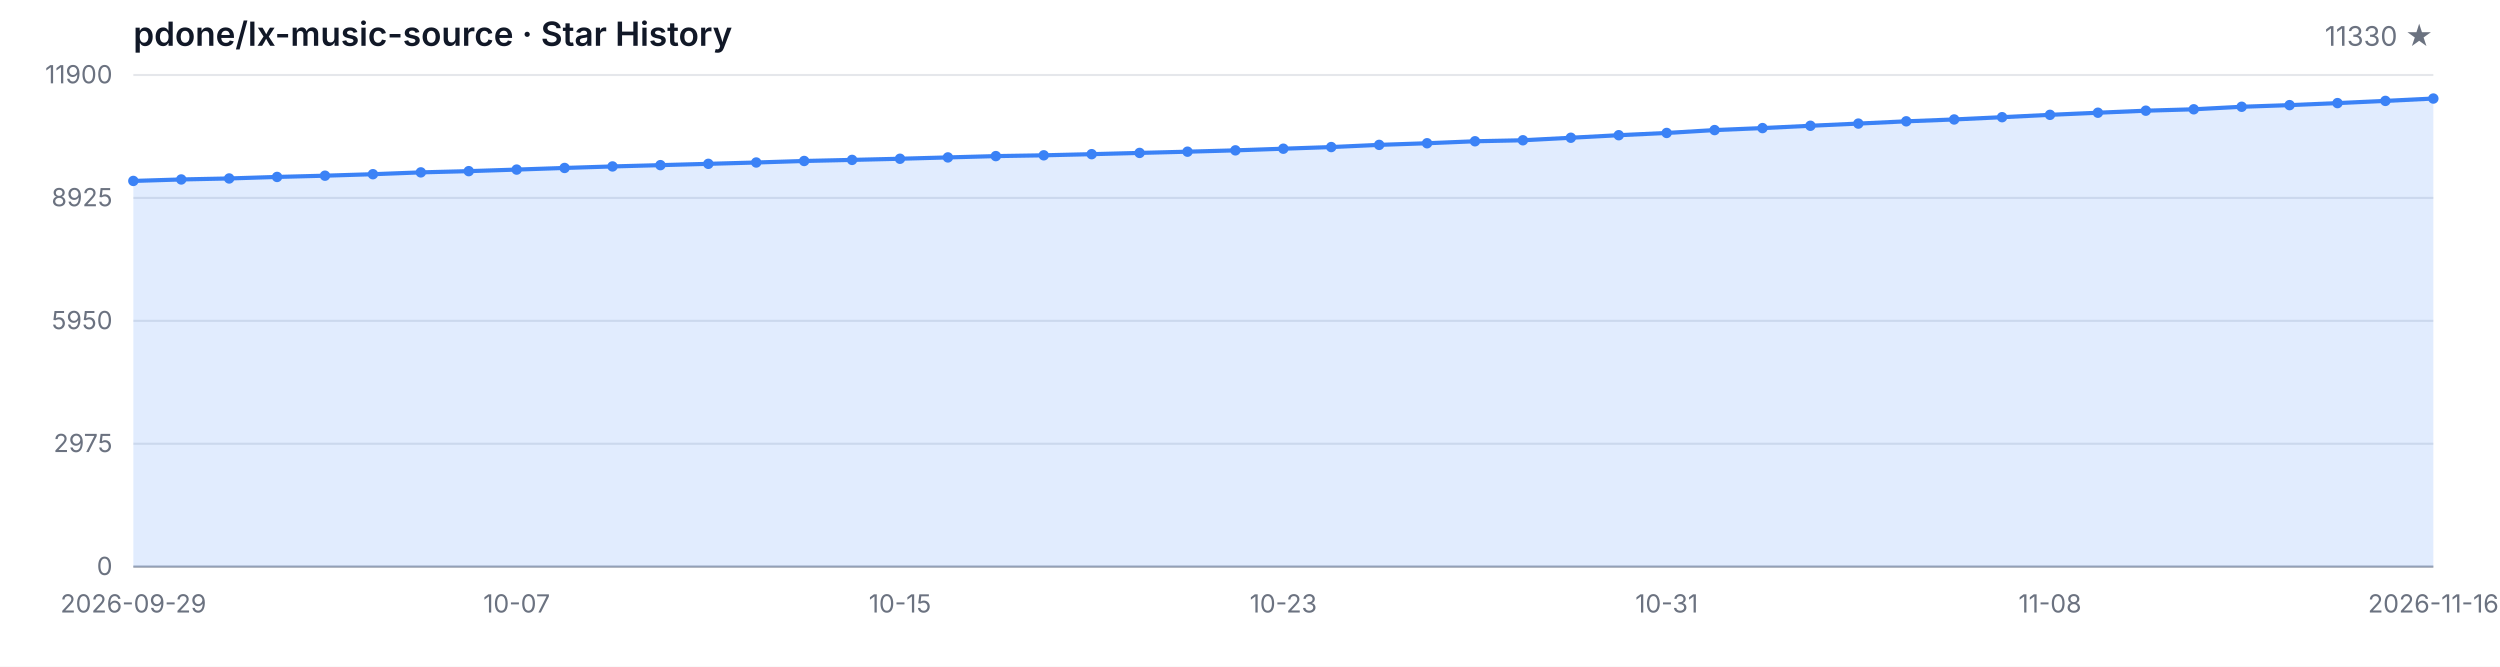
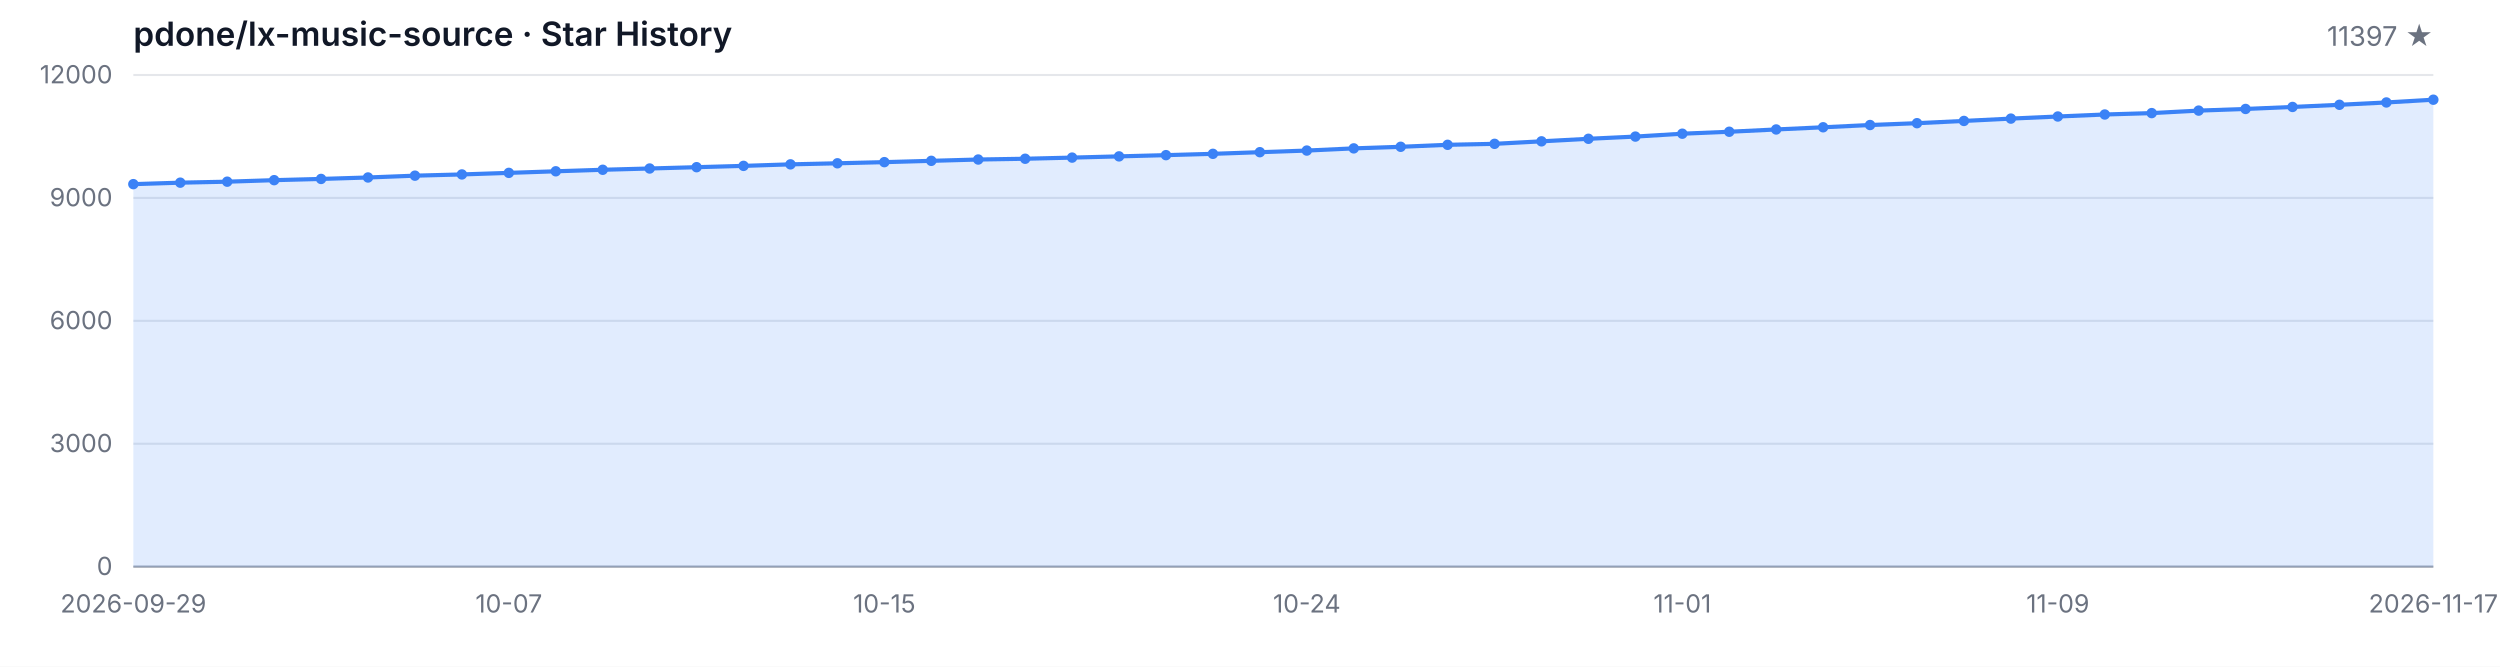
<svg xmlns="http://www.w3.org/2000/svg" width="1200" height="320" viewBox="0 0 1200 320" role="img" aria-label="Star History">
  <style>
  .bg { fill: #ffffff; }
  .grid { stroke: #e5e7eb; stroke-width: 1; }
  .axis { stroke: #9ca3af; stroke-width: 1; }
  .area { fill: rgba(59, 130, 246, 0.15); }
  .line { fill: none; stroke: #3b82f6; stroke-width: 2; stroke-linejoin: round; stroke-linecap: round; }
  .dot { fill: #3b82f6; }
  .tlabel { fill: #6b7280; font-family: -apple-system, BlinkMacSystemFont, 'Segoe UI', sans-serif; font-size: 12px; }
  .title { fill: #111827; font-family: -apple-system, BlinkMacSystemFont, 'Segoe UI', sans-serif; font-size: 16px; font-weight: 600; }
  .subtitle { fill: #6b7280; font-family: -apple-system, BlinkMacSystemFont, 'Segoe UI', sans-serif; font-size: 13px; }
  @media (prefers-color-scheme: dark) {
    .bg { fill: #0d1117; }
    .grid { stroke: #21262d; }
    .axis { stroke: #484f58; }
    .area { fill: rgba(58, 132, 255, 0.18); }
    .line { stroke: #58a6ff; }
    .dot { fill: #58a6ff; }
    .tlabel { fill: #8b949e; }
    .title { fill: #c9d1d9; }
    .subtitle { fill: #8b949e; }
  }
</style>
  <rect class="bg" width="1200" height="320" />
  <text class="title" x="64" y="22">pdone/lx-music-source · Star History</text>
-   <text class="subtitle" x="1168" y="22" text-anchor="end">11330 ★</text>
+   <text class="subtitle" x="1168" y="22" text-anchor="end">11397 ★</text>
  <line class="grid" x1="64" y1="272.00" x2="1168" y2="272.00" />
  <line class="grid" x1="64" y1="213.00" x2="1168" y2="213.00" />
  <line class="grid" x1="64" y1="154.00" x2="1168" y2="154.00" />
  <line class="grid" x1="64" y1="95.00" x2="1168" y2="95.00" />
  <line class="grid" x1="64" y1="36.00" x2="1168" y2="36.00" />
  <text class="tlabel" x="54" y="276.00" text-anchor="end">0</text>
-   <text class="tlabel" x="54" y="217.00" text-anchor="end">2975</text>
-   <text class="tlabel" x="54" y="158.00" text-anchor="end">5950</text>
-   <text class="tlabel" x="54" y="99.00" text-anchor="end">8925</text>
-   <text class="tlabel" x="54" y="40.00" text-anchor="end">11900</text>
+   <text class="tlabel" x="54" y="217.00" text-anchor="end">3000</text>
+   <text class="tlabel" x="54" y="158.00" text-anchor="end">6000</text>
+   <text class="tlabel" x="54" y="99.00" text-anchor="end">9000</text>
+   <text class="tlabel" x="54" y="40.00" text-anchor="end">12000</text>
  <line class="axis" x1="64" y1="272" x2="1168" y2="272" />
-   <path class="area" d="M 64.00 272.00 L 64.00 86.85 L 87.00 86.14 L 110.00 85.66 L 133.00 84.93 L 156.00 84.33 L 179.00 83.62 L 202.00 82.74 L 225.00 82.15 L 248.00 81.40 L 271.00 80.62 L 294.00 79.89 L 317.00 79.27 L 340.00 78.64 L 363.00 78.00 L 386.00 77.27 L 409.00 76.75 L 432.00 76.20 L 455.00 75.56 L 478.00 74.93 L 501.00 74.55 L 524.00 74.00 L 547.00 73.40 L 570.00 72.81 L 593.00 72.17 L 616.00 71.38 L 639.00 70.59 L 662.00 69.54 L 685.00 68.76 L 708.00 67.81 L 731.00 67.33 L 754.00 66.12 L 777.00 64.90 L 800.00 63.82 L 823.00 62.44 L 846.00 61.48 L 869.00 60.37 L 892.00 59.32 L 915.00 58.23 L 938.00 57.34 L 961.00 56.25 L 984.00 55.12 L 1007.00 54.11 L 1030.00 53.13 L 1053.00 52.46 L 1076.00 51.25 L 1099.00 50.46 L 1122.00 49.49 L 1145.00 48.43 L 1168.00 47.30 L 1168.00 272.00 Z" />
-   <path class="line" d="M 64.00 86.85 L 87.00 86.14 L 110.00 85.66 L 133.00 84.93 L 156.00 84.33 L 179.00 83.62 L 202.00 82.74 L 225.00 82.15 L 248.00 81.40 L 271.00 80.62 L 294.00 79.89 L 317.00 79.27 L 340.00 78.64 L 363.00 78.00 L 386.00 77.27 L 409.00 76.75 L 432.00 76.20 L 455.00 75.56 L 478.00 74.93 L 501.00 74.55 L 524.00 74.00 L 547.00 73.40 L 570.00 72.81 L 593.00 72.17 L 616.00 71.38 L 639.00 70.59 L 662.00 69.54 L 685.00 68.76 L 708.00 67.81 L 731.00 67.33 L 754.00 66.12 L 777.00 64.90 L 800.00 63.82 L 823.00 62.44 L 846.00 61.48 L 869.00 60.37 L 892.00 59.32 L 915.00 58.23 L 938.00 57.34 L 961.00 56.25 L 984.00 55.12 L 1007.00 54.11 L 1030.00 53.13 L 1053.00 52.46 L 1076.00 51.25 L 1099.00 50.46 L 1122.00 49.49 L 1145.00 48.43 L 1168.00 47.30" />
-   <circle class="dot" cx="64.00" cy="86.85" r="2.5" />
-   <circle class="dot" cx="87.00" cy="86.14" r="2.5" />
-   <circle class="dot" cx="110.00" cy="85.66" r="2.5" />
-   <circle class="dot" cx="133.00" cy="84.93" r="2.5" />
-   <circle class="dot" cx="156.00" cy="84.33" r="2.5" />
-   <circle class="dot" cx="179.00" cy="83.62" r="2.5" />
-   <circle class="dot" cx="202.00" cy="82.74" r="2.5" />
-   <circle class="dot" cx="225.00" cy="82.15" r="2.5" />
-   <circle class="dot" cx="248.00" cy="81.40" r="2.5" />
-   <circle class="dot" cx="271.00" cy="80.62" r="2.5" />
-   <circle class="dot" cx="294.00" cy="79.89" r="2.5" />
-   <circle class="dot" cx="317.00" cy="79.27" r="2.5" />
-   <circle class="dot" cx="340.00" cy="78.64" r="2.5" />
-   <circle class="dot" cx="363.00" cy="78.00" r="2.5" />
-   <circle class="dot" cx="386.00" cy="77.27" r="2.5" />
-   <circle class="dot" cx="409.00" cy="76.75" r="2.5" />
-   <circle class="dot" cx="432.00" cy="76.20" r="2.5" />
-   <circle class="dot" cx="455.00" cy="75.56" r="2.5" />
-   <circle class="dot" cx="478.00" cy="74.93" r="2.5" />
-   <circle class="dot" cx="501.00" cy="74.55" r="2.5" />
-   <circle class="dot" cx="524.00" cy="74.00" r="2.5" />
-   <circle class="dot" cx="547.00" cy="73.40" r="2.5" />
-   <circle class="dot" cx="570.00" cy="72.81" r="2.5" />
-   <circle class="dot" cx="593.00" cy="72.17" r="2.5" />
-   <circle class="dot" cx="616.00" cy="71.38" r="2.5" />
-   <circle class="dot" cx="639.00" cy="70.59" r="2.5" />
-   <circle class="dot" cx="662.00" cy="69.54" r="2.5" />
-   <circle class="dot" cx="685.00" cy="68.76" r="2.5" />
-   <circle class="dot" cx="708.00" cy="67.81" r="2.5" />
-   <circle class="dot" cx="731.00" cy="67.33" r="2.5" />
-   <circle class="dot" cx="754.00" cy="66.12" r="2.5" />
-   <circle class="dot" cx="777.00" cy="64.90" r="2.5" />
-   <circle class="dot" cx="800.00" cy="63.82" r="2.5" />
-   <circle class="dot" cx="823.00" cy="62.44" r="2.5" />
-   <circle class="dot" cx="846.00" cy="61.48" r="2.5" />
-   <circle class="dot" cx="869.00" cy="60.37" r="2.5" />
-   <circle class="dot" cx="892.00" cy="59.32" r="2.5" />
-   <circle class="dot" cx="915.00" cy="58.23" r="2.5" />
-   <circle class="dot" cx="938.00" cy="57.34" r="2.5" />
-   <circle class="dot" cx="961.00" cy="56.25" r="2.5" />
-   <circle class="dot" cx="984.00" cy="55.12" r="2.5" />
-   <circle class="dot" cx="1007.00" cy="54.11" r="2.5" />
-   <circle class="dot" cx="1030.00" cy="53.13" r="2.5" />
-   <circle class="dot" cx="1053.00" cy="52.46" r="2.5" />
-   <circle class="dot" cx="1076.00" cy="51.25" r="2.5" />
-   <circle class="dot" cx="1099.00" cy="50.46" r="2.5" />
-   <circle class="dot" cx="1122.00" cy="49.49" r="2.5" />
-   <circle class="dot" cx="1145.00" cy="48.43" r="2.5" />
-   <circle class="dot" cx="1168.00" cy="47.30" r="2.5" />
+   <path class="area" d="M 64.00 272.00 L 64.00 88.39 L 86.53 87.68 L 109.06 87.21 L 131.59 86.48 L 154.12 85.89 L 176.65 85.19 L 199.18 84.32 L 221.71 83.73 L 244.24 82.98 L 266.78 82.22 L 289.31 81.49 L 311.84 80.88 L 334.37 80.25 L 356.90 79.62 L 379.43 78.89 L 401.96 78.38 L 424.49 77.83 L 447.02 77.20 L 469.55 76.57 L 492.08 76.20 L 514.61 75.65 L 537.14 75.06 L 559.67 74.47 L 582.20 73.84 L 604.73 73.05 L 627.27 72.27 L 649.80 71.22 L 672.33 70.46 L 694.86 69.51 L 717.39 69.04 L 739.92 67.84 L 762.45 66.62 L 784.98 65.56 L 807.51 64.18 L 830.04 63.24 L 852.57 62.14 L 875.10 61.09 L 897.63 60.01 L 920.16 59.13 L 942.69 58.05 L 965.22 56.93 L 987.76 55.92 L 1010.29 54.96 L 1032.82 54.29 L 1055.35 53.09 L 1077.88 52.30 L 1100.41 51.34 L 1122.94 50.30 L 1145.47 49.18 L 1168.00 47.86 L 1168.00 272.00 Z" />
+   <path class="line" d="M 64.00 88.39 L 86.53 87.68 L 109.06 87.21 L 131.59 86.48 L 154.12 85.89 L 176.65 85.19 L 199.18 84.32 L 221.71 83.73 L 244.24 82.98 L 266.78 82.22 L 289.31 81.49 L 311.84 80.88 L 334.37 80.25 L 356.90 79.62 L 379.43 78.89 L 401.96 78.38 L 424.49 77.83 L 447.02 77.20 L 469.55 76.57 L 492.08 76.20 L 514.61 75.65 L 537.14 75.06 L 559.67 74.47 L 582.20 73.84 L 604.73 73.05 L 627.27 72.27 L 649.80 71.22 L 672.33 70.46 L 694.86 69.51 L 717.39 69.04 L 739.92 67.84 L 762.45 66.62 L 784.98 65.56 L 807.51 64.18 L 830.04 63.24 L 852.57 62.14 L 875.10 61.09 L 897.63 60.01 L 920.16 59.13 L 942.69 58.05 L 965.22 56.93 L 987.76 55.92 L 1010.29 54.96 L 1032.82 54.29 L 1055.35 53.09 L 1077.88 52.30 L 1100.41 51.34 L 1122.94 50.30 L 1145.47 49.18 L 1168.00 47.86" />
+   <circle class="dot" cx="64.00" cy="88.39" r="2.5" />
+   <circle class="dot" cx="86.53" cy="87.68" r="2.5" />
+   <circle class="dot" cx="109.06" cy="87.21" r="2.5" />
+   <circle class="dot" cx="131.59" cy="86.48" r="2.5" />
+   <circle class="dot" cx="154.12" cy="85.89" r="2.5" />
+   <circle class="dot" cx="176.65" cy="85.19" r="2.5" />
+   <circle class="dot" cx="199.18" cy="84.32" r="2.5" />
+   <circle class="dot" cx="221.71" cy="83.73" r="2.5" />
+   <circle class="dot" cx="244.24" cy="82.98" r="2.5" />
+   <circle class="dot" cx="266.78" cy="82.22" r="2.5" />
+   <circle class="dot" cx="289.31" cy="81.49" r="2.5" />
+   <circle class="dot" cx="311.84" cy="80.88" r="2.5" />
+   <circle class="dot" cx="334.37" cy="80.25" r="2.5" />
+   <circle class="dot" cx="356.90" cy="79.62" r="2.5" />
+   <circle class="dot" cx="379.43" cy="78.89" r="2.5" />
+   <circle class="dot" cx="401.96" cy="78.38" r="2.5" />
+   <circle class="dot" cx="424.49" cy="77.83" r="2.5" />
+   <circle class="dot" cx="447.02" cy="77.20" r="2.5" />
+   <circle class="dot" cx="469.55" cy="76.57" r="2.5" />
+   <circle class="dot" cx="492.08" cy="76.20" r="2.5" />
+   <circle class="dot" cx="514.61" cy="75.65" r="2.5" />
+   <circle class="dot" cx="537.14" cy="75.06" r="2.5" />
+   <circle class="dot" cx="559.67" cy="74.47" r="2.5" />
+   <circle class="dot" cx="582.20" cy="73.84" r="2.5" />
+   <circle class="dot" cx="604.73" cy="73.05" r="2.5" />
+   <circle class="dot" cx="627.27" cy="72.27" r="2.5" />
+   <circle class="dot" cx="649.80" cy="71.22" r="2.5" />
+   <circle class="dot" cx="672.33" cy="70.46" r="2.5" />
+   <circle class="dot" cx="694.86" cy="69.51" r="2.5" />
+   <circle class="dot" cx="717.39" cy="69.04" r="2.5" />
+   <circle class="dot" cx="739.92" cy="67.84" r="2.5" />
+   <circle class="dot" cx="762.45" cy="66.62" r="2.5" />
+   <circle class="dot" cx="784.98" cy="65.56" r="2.5" />
+   <circle class="dot" cx="807.51" cy="64.18" r="2.5" />
+   <circle class="dot" cx="830.04" cy="63.24" r="2.5" />
+   <circle class="dot" cx="852.57" cy="62.14" r="2.5" />
+   <circle class="dot" cx="875.10" cy="61.09" r="2.5" />
+   <circle class="dot" cx="897.63" cy="60.01" r="2.5" />
+   <circle class="dot" cx="920.16" cy="59.13" r="2.5" />
+   <circle class="dot" cx="942.69" cy="58.05" r="2.5" />
+   <circle class="dot" cx="965.22" cy="56.93" r="2.5" />
+   <circle class="dot" cx="987.76" cy="55.92" r="2.5" />
+   <circle class="dot" cx="1010.29" cy="54.96" r="2.5" />
+   <circle class="dot" cx="1032.82" cy="54.29" r="2.5" />
+   <circle class="dot" cx="1055.35" cy="53.09" r="2.5" />
+   <circle class="dot" cx="1077.88" cy="52.30" r="2.5" />
+   <circle class="dot" cx="1100.41" cy="51.34" r="2.5" />
+   <circle class="dot" cx="1122.94" cy="50.30" r="2.5" />
+   <circle class="dot" cx="1145.47" cy="49.18" r="2.5" />
+   <circle class="dot" cx="1168.00" cy="47.86" r="2.5" />
  <text class="tlabel" x="64.00" y="294" text-anchor="middle">2026-09-29</text>
-   <text class="tlabel" x="248.00" y="294" text-anchor="middle">10-07</text>
-   <text class="tlabel" x="432.00" y="294" text-anchor="middle">10-15</text>
-   <text class="tlabel" x="616.00" y="294" text-anchor="middle">10-23</text>
-   <text class="tlabel" x="800.00" y="294" text-anchor="middle">10-31</text>
-   <text class="tlabel" x="984.00" y="294" text-anchor="middle">11-08</text>
-   <text class="tlabel" x="1168.00" y="294" text-anchor="middle">2026-11-16</text>
+   <text class="tlabel" x="244.24" y="294" text-anchor="middle">10-07</text>
+   <text class="tlabel" x="424.49" y="294" text-anchor="middle">10-15</text>
+   <text class="tlabel" x="627.27" y="294" text-anchor="middle">10-24</text>
+   <text class="tlabel" x="807.51" y="294" text-anchor="middle">11-01</text>
+   <text class="tlabel" x="987.76" y="294" text-anchor="middle">11-09</text>
+   <text class="tlabel" x="1168.00" y="294" text-anchor="middle">2026-11-17</text>
</svg>
